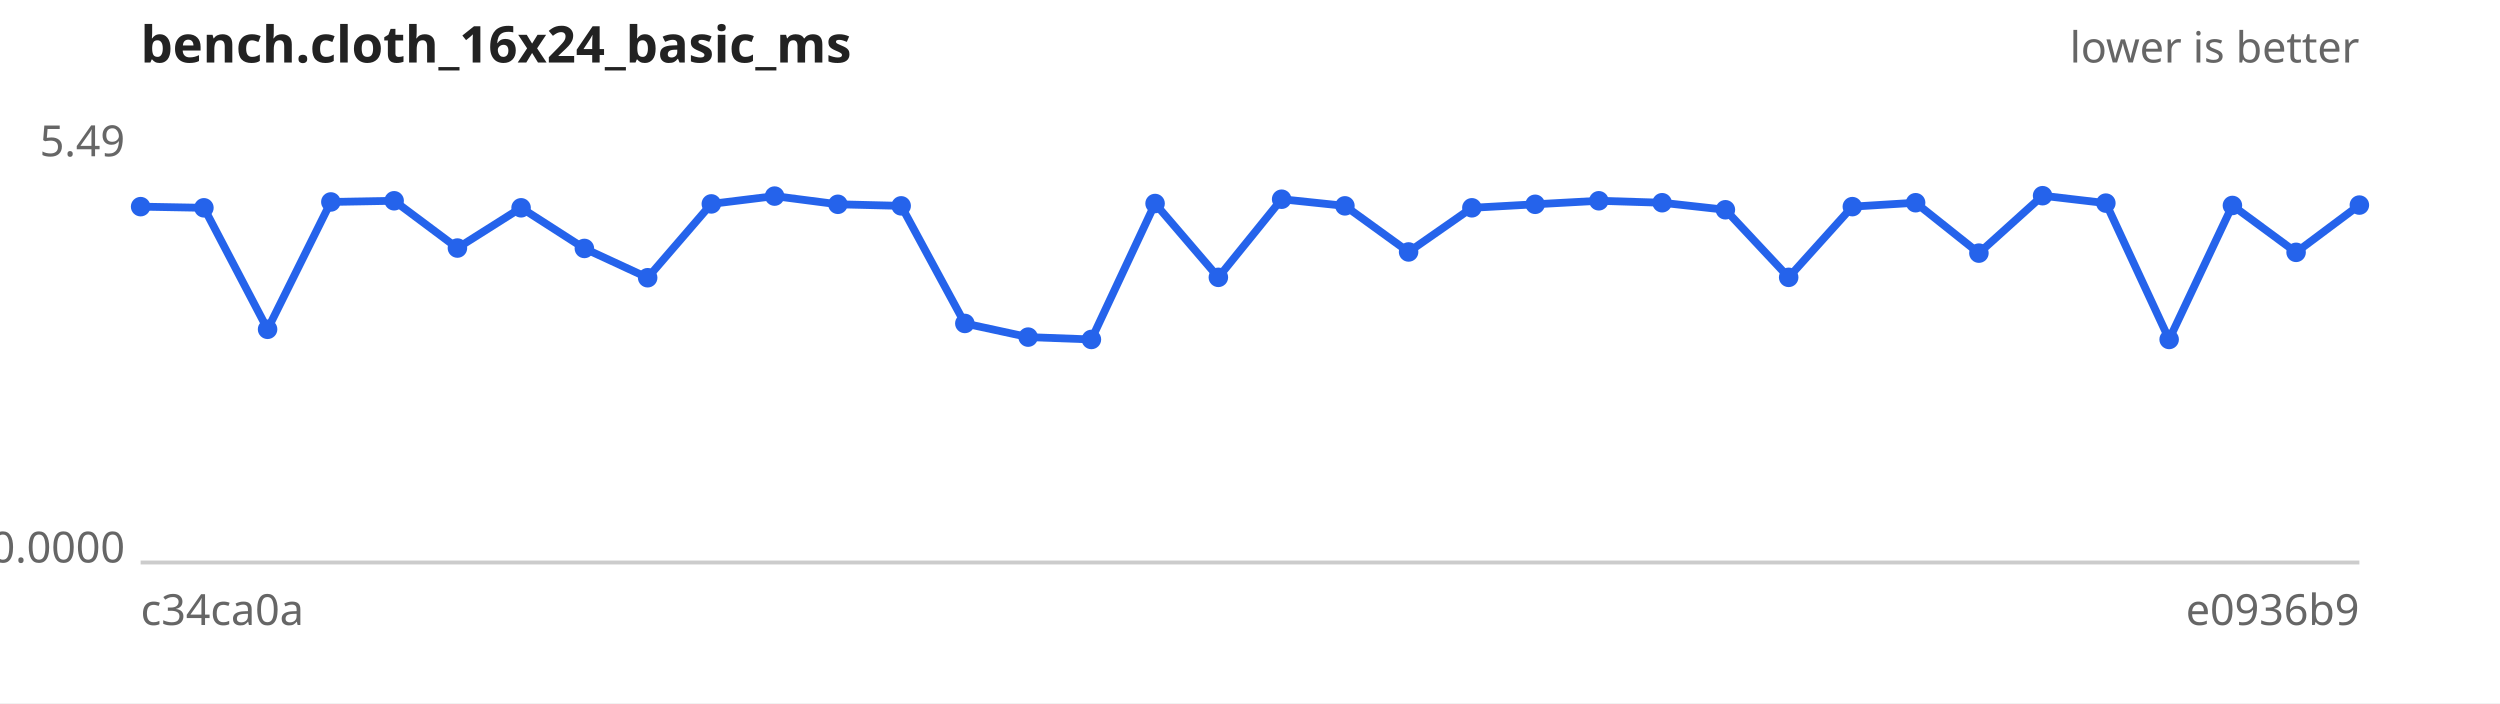
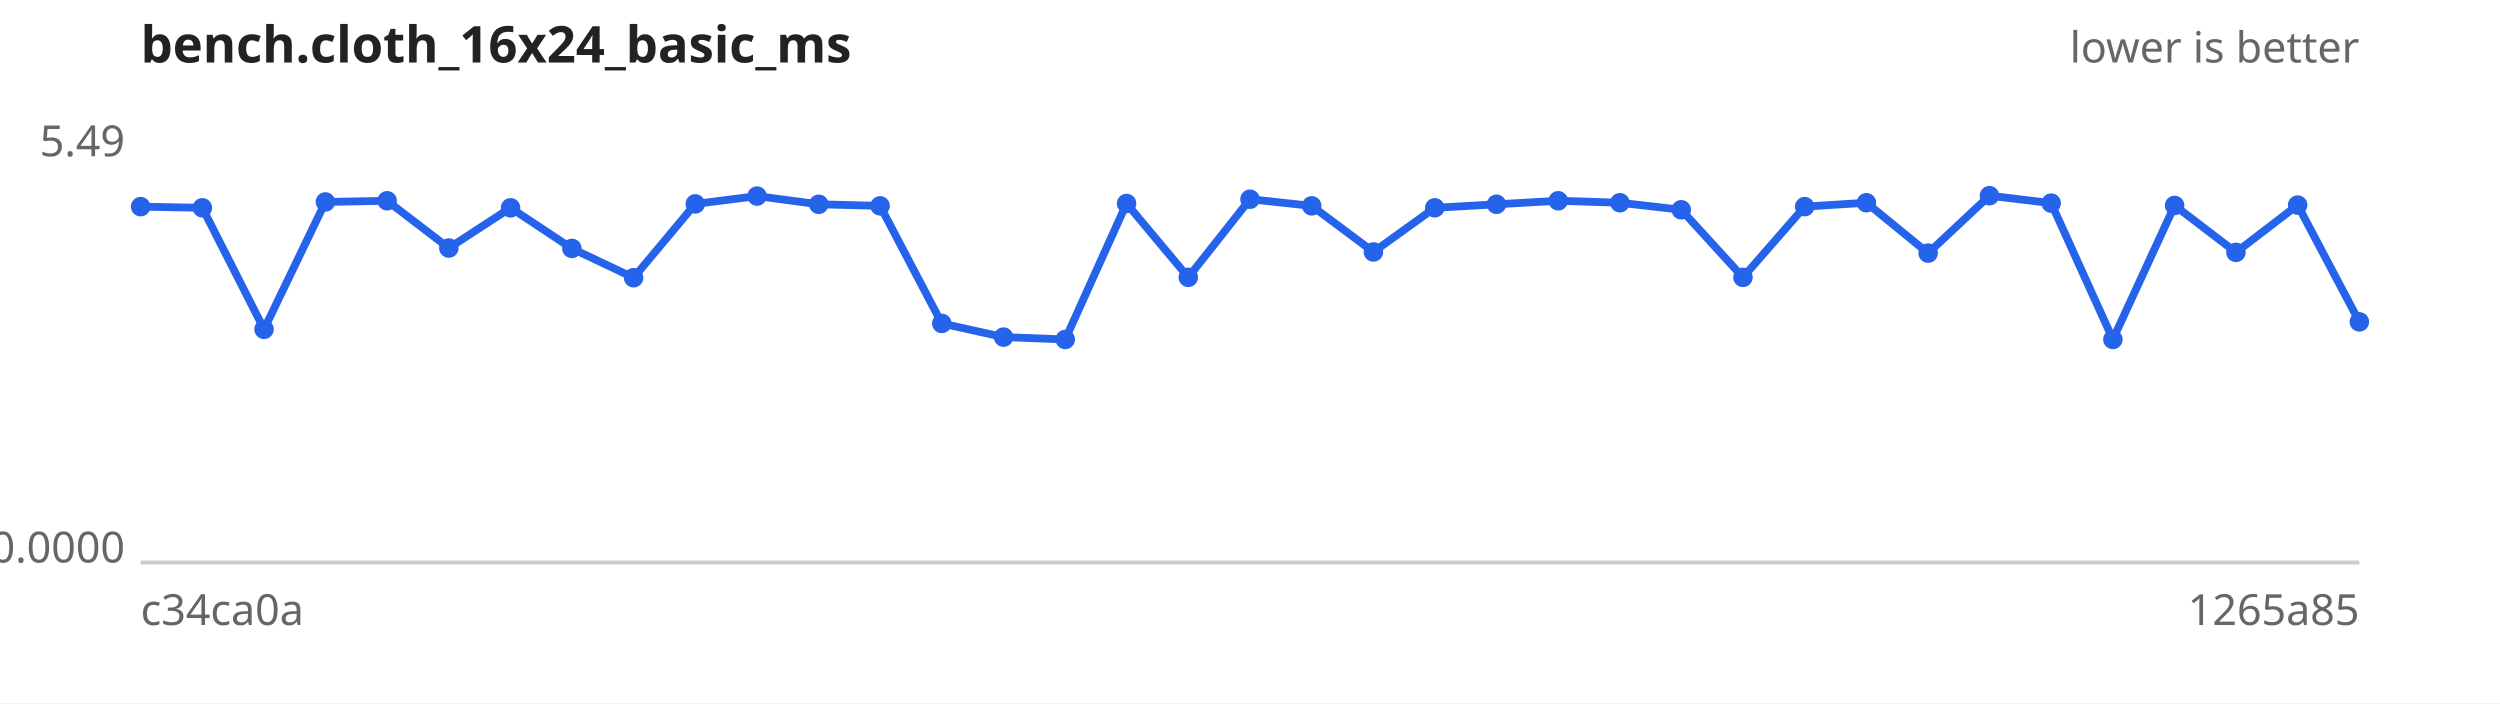
<svg xmlns="http://www.w3.org/2000/svg" width="640" height="180" viewBox="0 0 640 180" font-family="sans-serif" font-size="11">
  <rect width="640" height="180" fill="#ffffff" />
  <text x="36" y="16" font-size="13" font-weight="bold" fill="#222">bench.cloth_16x24_basic_ms</text>
  <text x="604" y="16" text-anchor="end" fill="#666">lower is better</text>
  <line x1="36" y1="144" x2="604" y2="144" stroke="#ccc" />
  <text x="32" y="40.0" text-anchor="end" fill="#666">5.49</text>
  <text x="32" y="144.0" text-anchor="end" fill="#666">0.0000</text>
  <text x="36" y="160" fill="#666">c34ca0a</text>
-   <text x="604" y="160" text-anchor="end" fill="#666">e0936b9</text>
-   <path d="M36.0,52.9 L52.2,53.2 L68.5,84.3 L84.7,51.7 L100.9,51.4 L117.1,63.5 L133.4,53.2 L149.6,63.6 L165.8,71.1 L182.1,52.2 L198.3,50.2 L214.5,52.3 L230.7,52.7 L247.0,82.8 L263.2,86.3 L279.4,86.9 L295.7,52.1 L311.9,71.0 L328.1,51.0 L344.3,52.7 L360.6,64.5 L376.8,53.2 L393.0,52.3 L409.3,51.4 L425.5,51.9 L441.7,53.7 L457.9,71.0 L474.2,52.9 L490.4,51.9 L506.6,64.8 L522.9,50.1 L539.1,52.0 L555.3,86.9 L571.5,52.6 L587.8,64.6 L604.0,52.5" fill="none" stroke="#2563eb" stroke-width="2" />
+   <text x="604" y="160" text-anchor="end" fill="#666">1265a85</text>
+   <path d="M36.0,52.9 L51.8,53.2 L67.6,84.3 L83.3,51.7 L99.1,51.4 L114.9,63.5 L130.7,53.2 L146.4,63.6 L162.2,71.1 L178.0,52.2 L193.8,50.2 L209.6,52.3 L225.3,52.7 L241.1,82.8 L256.9,86.3 L272.7,86.9 L288.4,52.1 L304.2,71.0 L320.0,51.0 L335.8,52.7 L351.6,64.5 L367.3,53.2 L383.1,52.3 L398.9,51.4 L414.7,51.9 L430.4,53.7 L446.2,71.0 L462.0,52.9 L477.8,51.9 L493.6,64.8 L509.3,50.1 L525.1,52.0 L540.9,86.9 L556.7,52.6 L572.4,64.6 L588.2,52.5 L604.0,82.4" fill="none" stroke="#2563eb" stroke-width="2" />
  <g fill="#2563eb">
    <circle cx="36.0" cy="52.9" r="2.5" />
-     <circle cx="52.2" cy="53.2" r="2.5" />
-     <circle cx="68.5" cy="84.3" r="2.5" />
-     <circle cx="84.7" cy="51.7" r="2.5" />
-     <circle cx="100.9" cy="51.4" r="2.5" />
-     <circle cx="117.1" cy="63.5" r="2.5" />
-     <circle cx="133.4" cy="53.2" r="2.5" />
-     <circle cx="149.6" cy="63.6" r="2.5" />
-     <circle cx="165.8" cy="71.1" r="2.5" />
-     <circle cx="182.1" cy="52.2" r="2.5" />
-     <circle cx="198.3" cy="50.2" r="2.5" />
-     <circle cx="214.5" cy="52.3" r="2.5" />
-     <circle cx="230.7" cy="52.7" r="2.5" />
-     <circle cx="247.0" cy="82.8" r="2.5" />
-     <circle cx="263.2" cy="86.3" r="2.5" />
-     <circle cx="279.4" cy="86.9" r="2.5" />
-     <circle cx="295.7" cy="52.1" r="2.5" />
-     <circle cx="311.9" cy="71.0" r="2.5" />
-     <circle cx="328.1" cy="51.0" r="2.5" />
-     <circle cx="344.3" cy="52.7" r="2.5" />
-     <circle cx="360.6" cy="64.5" r="2.5" />
-     <circle cx="376.8" cy="53.2" r="2.5" />
-     <circle cx="393.0" cy="52.3" r="2.5" />
-     <circle cx="409.3" cy="51.4" r="2.5" />
-     <circle cx="425.5" cy="51.9" r="2.5" />
-     <circle cx="441.7" cy="53.7" r="2.5" />
-     <circle cx="457.9" cy="71.0" r="2.5" />
-     <circle cx="474.2" cy="52.9" r="2.5" />
-     <circle cx="490.4" cy="51.9" r="2.5" />
-     <circle cx="506.6" cy="64.8" r="2.5" />
-     <circle cx="522.9" cy="50.1" r="2.5" />
-     <circle cx="539.1" cy="52.0" r="2.5" />
-     <circle cx="555.3" cy="86.9" r="2.5" />
-     <circle cx="571.5" cy="52.6" r="2.5" />
-     <circle cx="587.8" cy="64.6" r="2.5" />
-     <circle cx="604.0" cy="52.5" r="2.5" />
+     <circle cx="51.8" cy="53.2" r="2.5" />
+     <circle cx="67.6" cy="84.3" r="2.5" />
+     <circle cx="83.3" cy="51.7" r="2.5" />
+     <circle cx="99.1" cy="51.4" r="2.5" />
+     <circle cx="114.9" cy="63.5" r="2.5" />
+     <circle cx="130.7" cy="53.2" r="2.5" />
+     <circle cx="146.4" cy="63.6" r="2.5" />
+     <circle cx="162.2" cy="71.1" r="2.5" />
+     <circle cx="178.0" cy="52.2" r="2.5" />
+     <circle cx="193.8" cy="50.2" r="2.5" />
+     <circle cx="209.6" cy="52.3" r="2.5" />
+     <circle cx="225.3" cy="52.7" r="2.5" />
+     <circle cx="241.1" cy="82.8" r="2.5" />
+     <circle cx="256.9" cy="86.3" r="2.5" />
+     <circle cx="272.7" cy="86.9" r="2.5" />
+     <circle cx="288.4" cy="52.1" r="2.5" />
+     <circle cx="304.2" cy="71.0" r="2.5" />
+     <circle cx="320.0" cy="51.0" r="2.5" />
+     <circle cx="335.8" cy="52.7" r="2.5" />
+     <circle cx="351.6" cy="64.5" r="2.5" />
+     <circle cx="367.3" cy="53.2" r="2.5" />
+     <circle cx="383.1" cy="52.3" r="2.5" />
+     <circle cx="398.9" cy="51.4" r="2.5" />
+     <circle cx="414.7" cy="51.9" r="2.5" />
+     <circle cx="430.4" cy="53.7" r="2.5" />
+     <circle cx="446.2" cy="71.0" r="2.5" />
+     <circle cx="462.0" cy="52.9" r="2.5" />
+     <circle cx="477.8" cy="51.9" r="2.5" />
+     <circle cx="493.6" cy="64.8" r="2.5" />
+     <circle cx="509.3" cy="50.1" r="2.5" />
+     <circle cx="525.1" cy="52.0" r="2.5" />
+     <circle cx="540.9" cy="86.9" r="2.5" />
+     <circle cx="556.7" cy="52.6" r="2.5" />
+     <circle cx="572.4" cy="64.6" r="2.5" />
+     <circle cx="588.2" cy="52.5" r="2.5" />
+     <circle cx="604.0" cy="82.4" r="2.5" />
  </g>
</svg>
